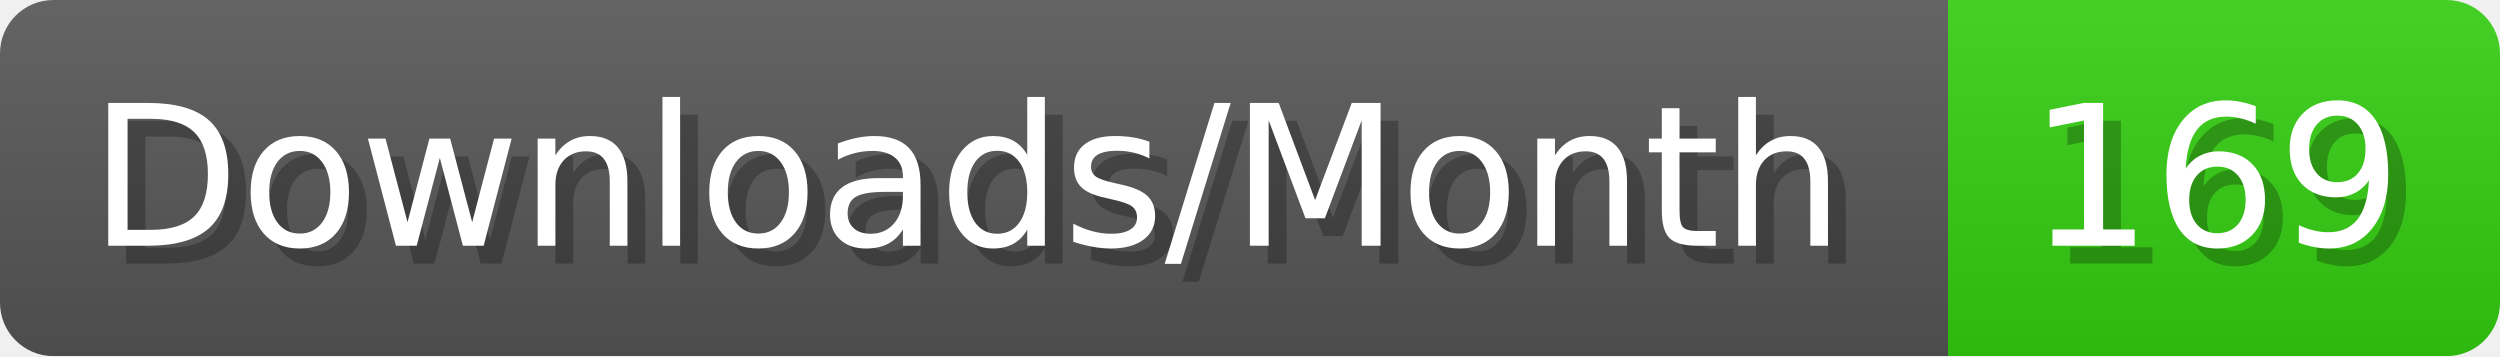
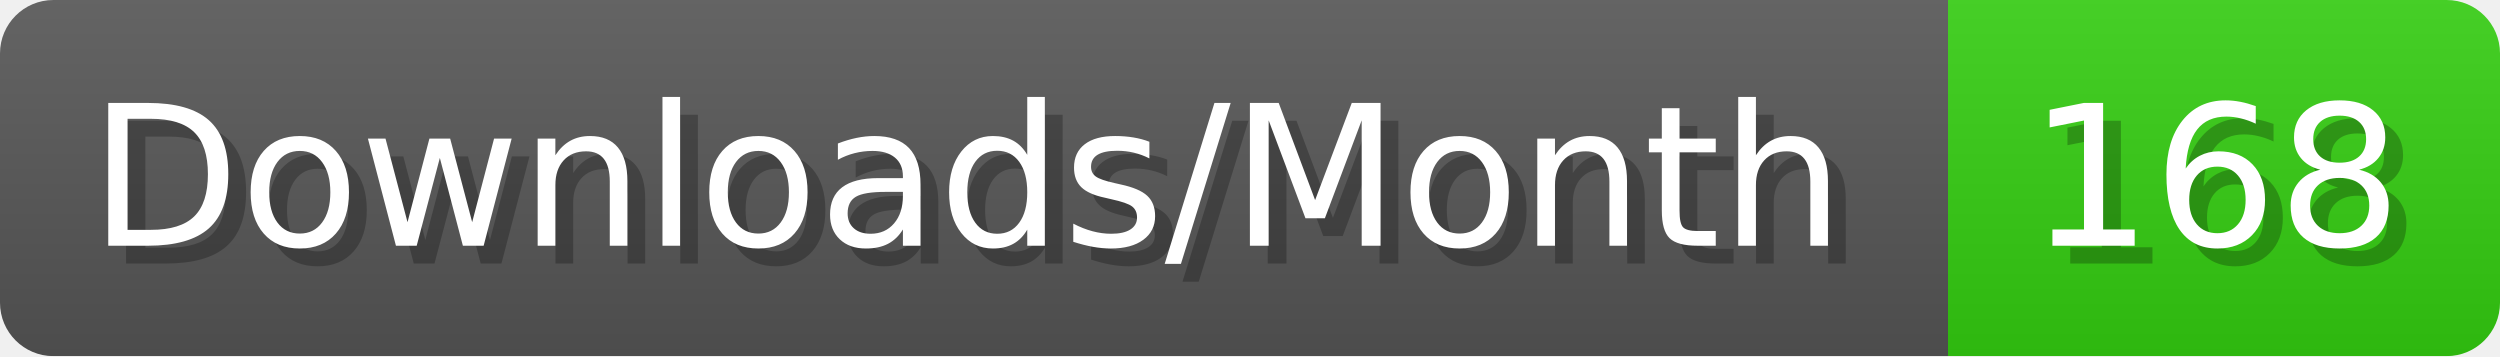
- <svg xmlns="http://www.w3.org/2000/svg" width="140.4" height="20" viewBox="0 0 1404 200" role="img" aria-label="Downloads/Month: 169">
+ <svg xmlns="http://www.w3.org/2000/svg" width="140.4" height="20" viewBox="0 0 1404 200" role="img" aria-label="Downloads/Month: 168">
  <linearGradient id="YlXUI" x2="0" y2="100%">
    <stop offset="0" stop-opacity=".1" stop-color="#EEE" />
    <stop offset="1" stop-opacity=".1" />
  </linearGradient>
  <mask id="JHhop">
    <rect width="1404" height="200" rx="30" fill="#FFF" />
  </mask>
  <g mask="url(#JHhop)">
    <rect width="1094" height="200" fill="#555" />
    <rect width="310" height="200" fill="#3C1" x="1094" />
    <rect width="1404" height="200" fill="url(#YlXUI)" />
  </g>
  <g aria-hidden="true" fill="#fff" text-anchor="start" font-family="Verdana,DejaVu Sans,sans-serif" font-size="110">
    <text x="60" y="148" textLength="994" fill="#000" opacity="0.25">Downloads/Month</text>
    <text x="50" y="138" textLength="994">Downloads/Month</text>
-     <text x="1149" y="148" textLength="210" fill="#000" opacity="0.25">169</text>
-     <text x="1139" y="138" textLength="210">169</text>
+     <text x="1149" y="148" textLength="210" fill="#000" opacity="0.25">168</text>
+     <text x="1139" y="138" textLength="210">168</text>
  </g>
</svg>
